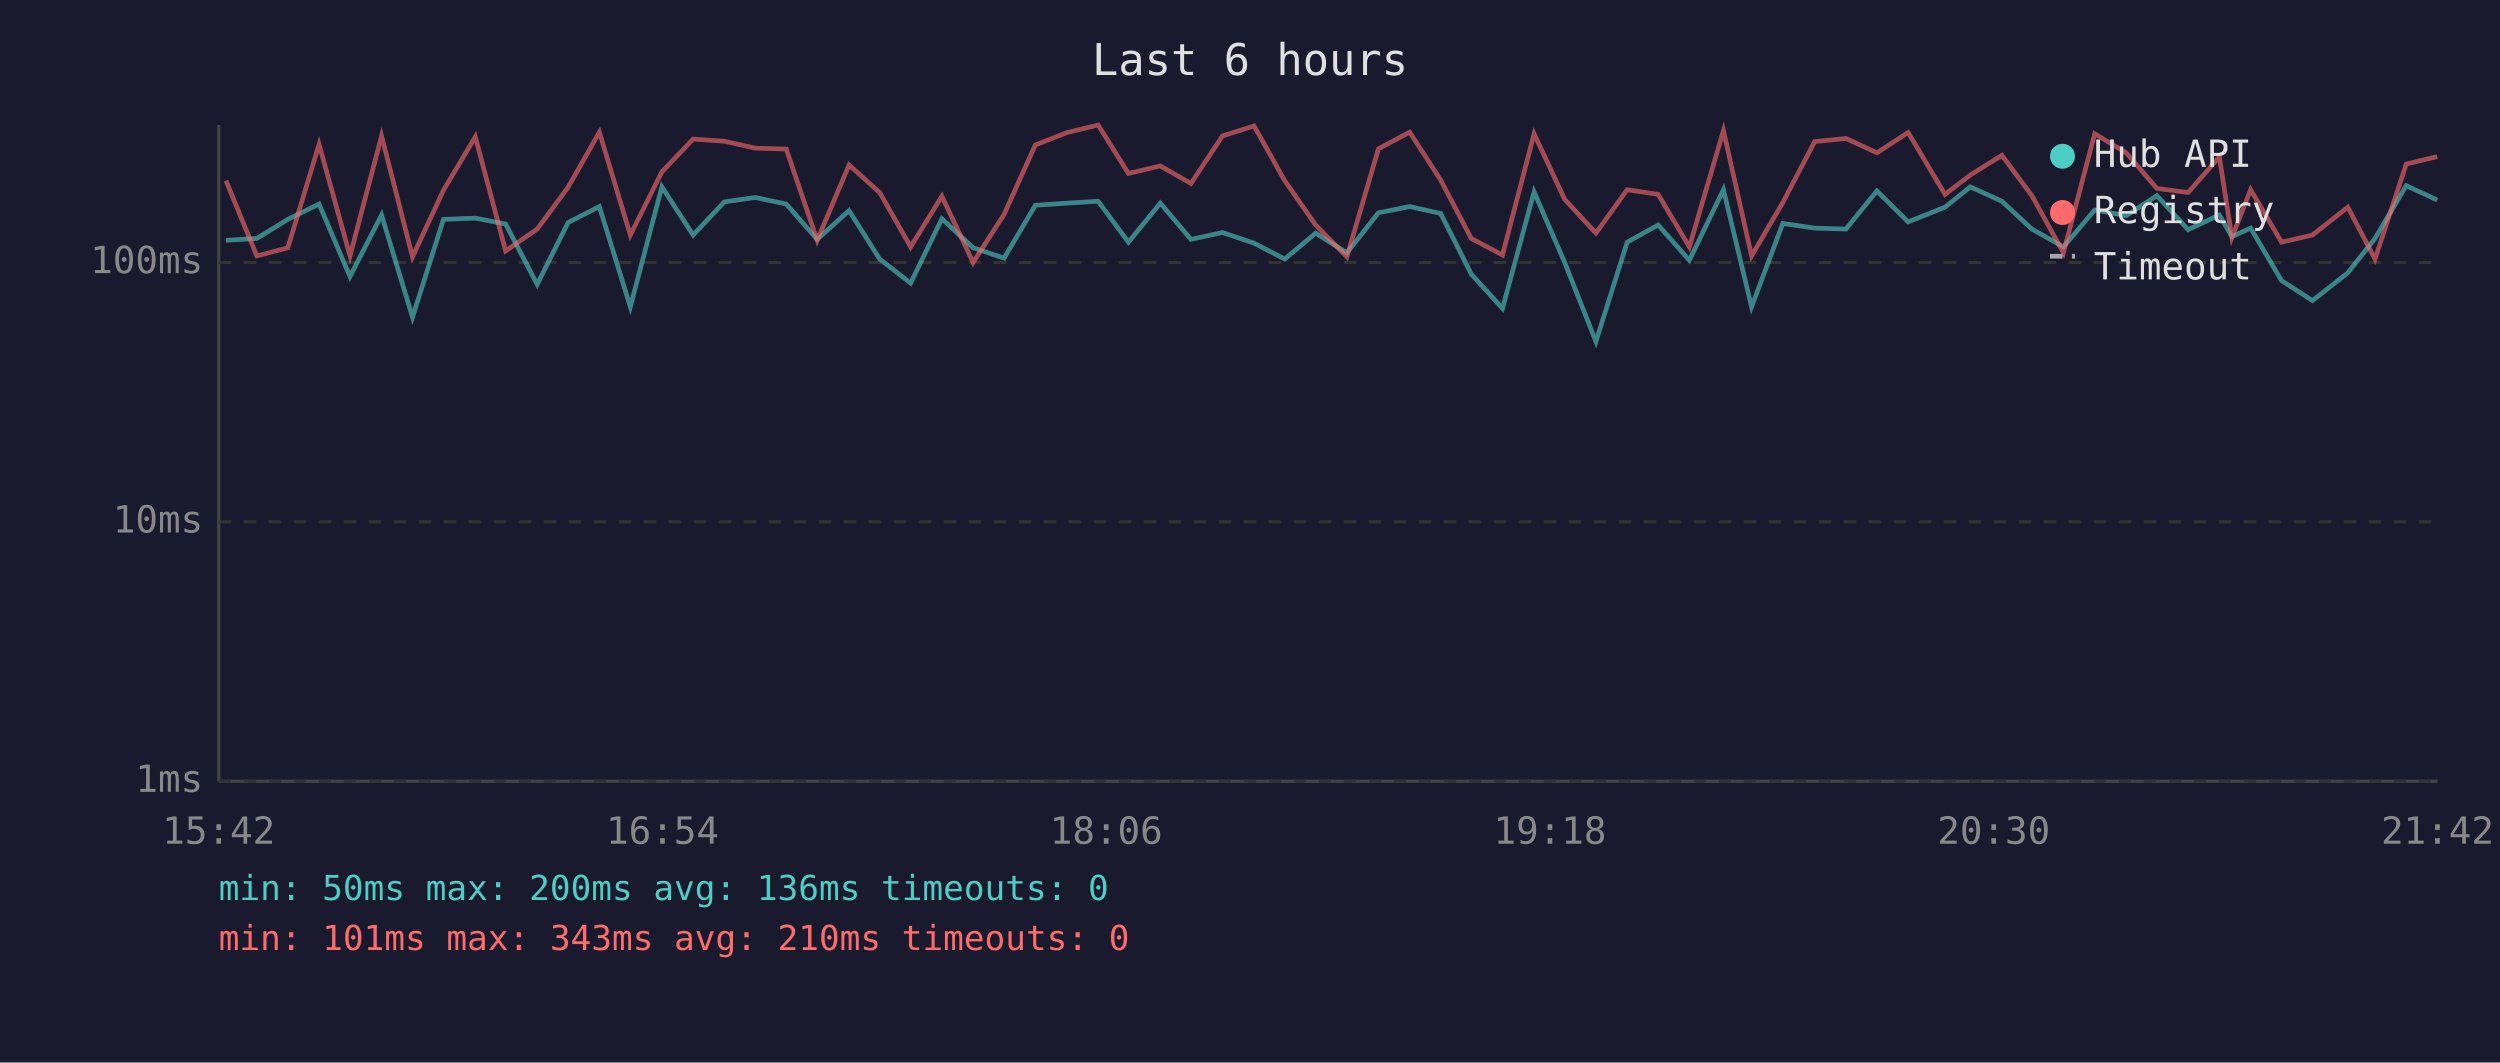
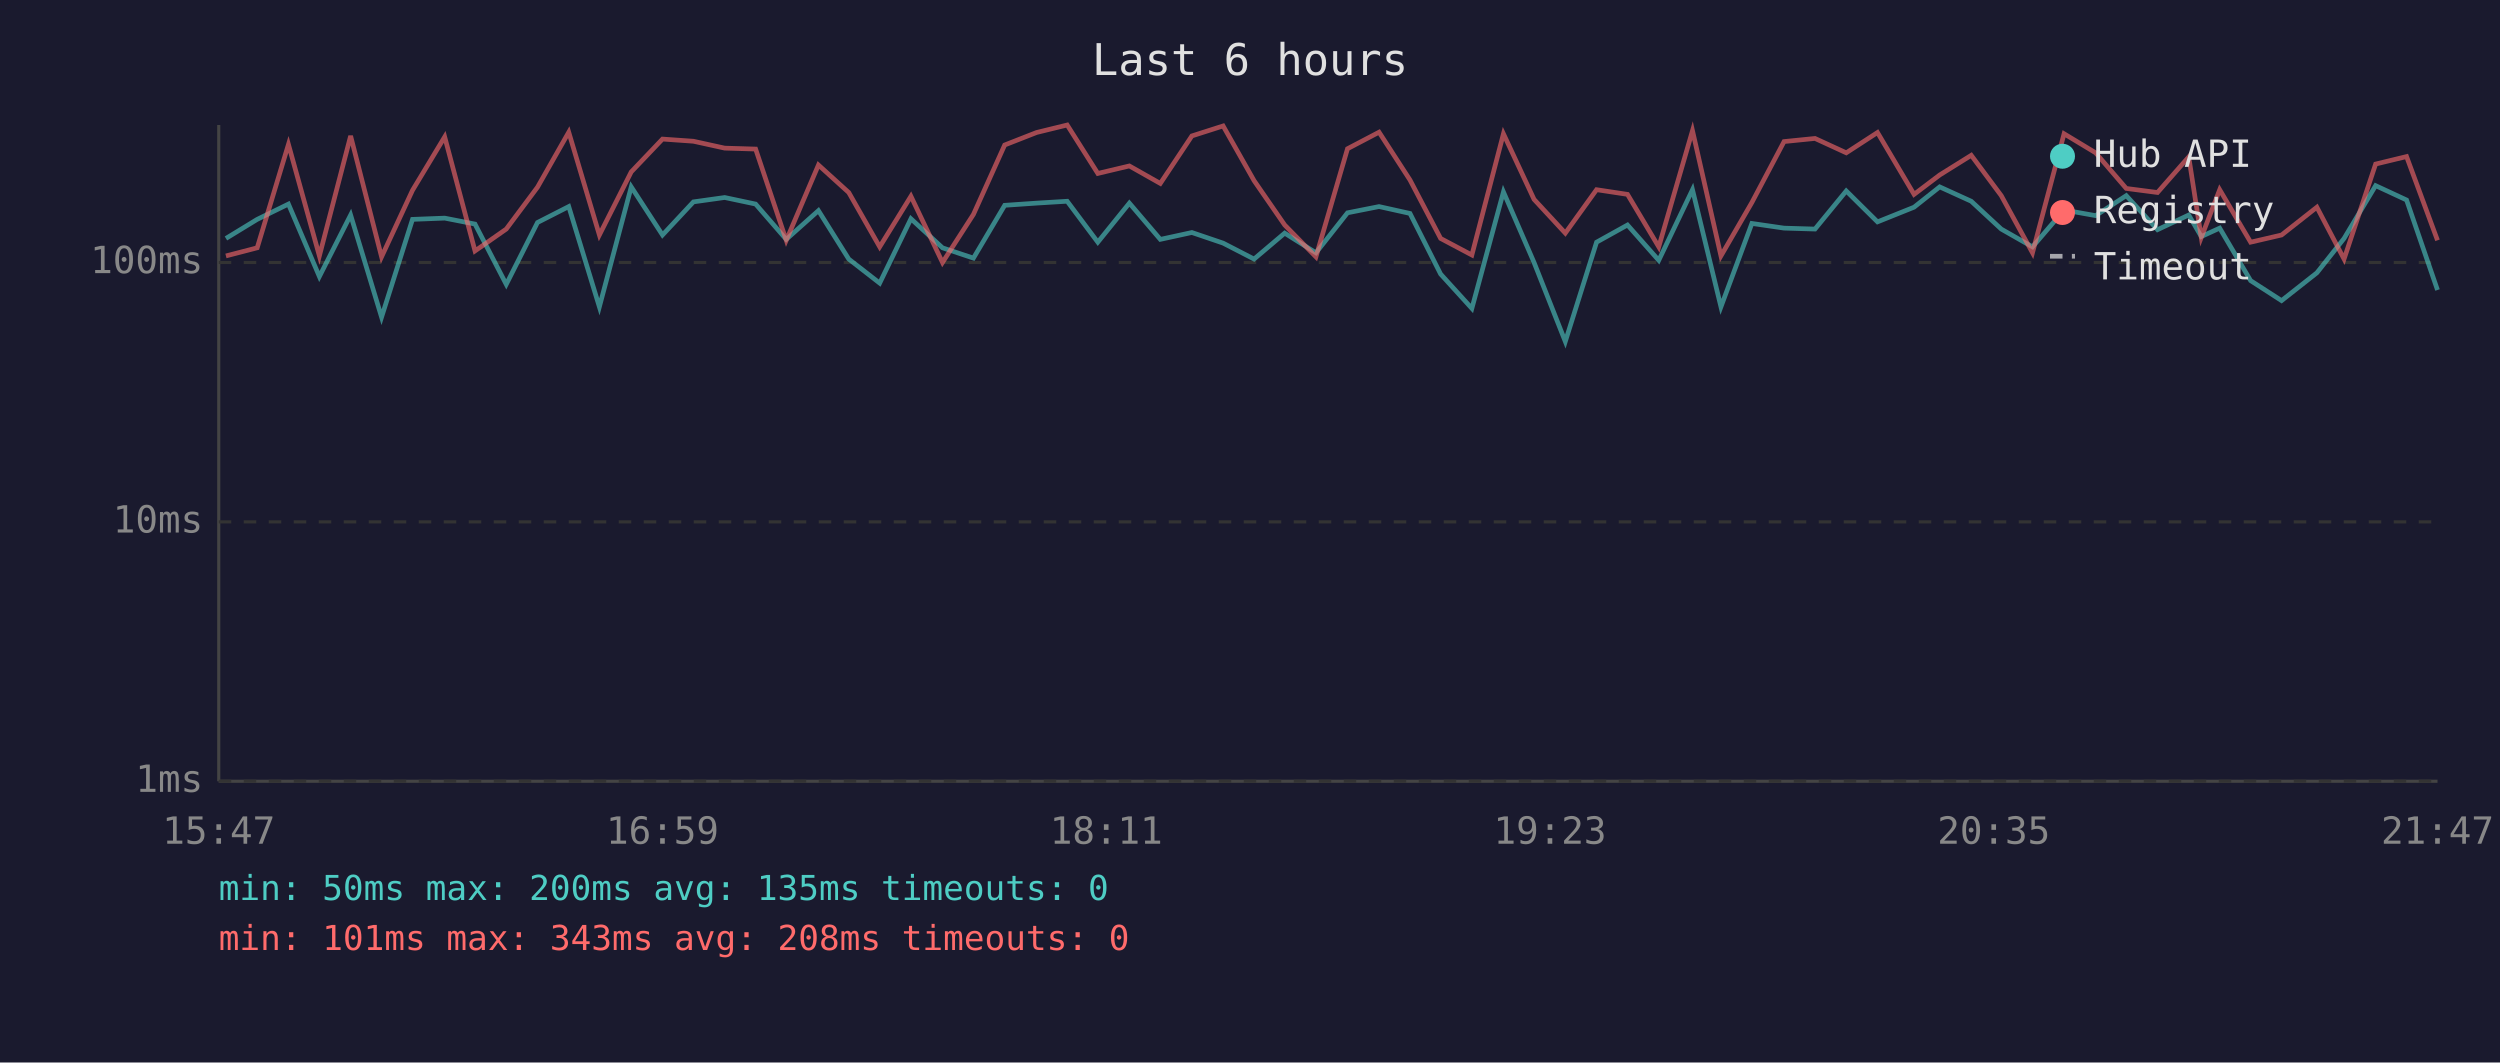
<svg xmlns="http://www.w3.org/2000/svg" viewBox="0 0 800 340" font-family="monospace" font-size="12">
  <rect width="800" height="340" fill="#1a1a2e" />
  <text x="400" y="24" fill="#e0e0e0" font-size="14" text-anchor="middle">Last 6 hours</text>
  <line x1="70" y1="40" x2="70" y2="250" stroke="#444" stroke-width="1" />
  <line x1="70" y1="250" x2="780" y2="250" stroke="#444" stroke-width="1" />
  <line x1="70" y1="250" x2="780" y2="250" stroke="#333" stroke-width="1" stroke-dasharray="4" />
  <text x="65" y="250" fill="#888" text-anchor="end" dominant-baseline="middle">1ms</text>
  <line x1="70" y1="167" x2="780" y2="167" stroke="#333" stroke-width="1" stroke-dasharray="4" />
  <text x="65" y="167" fill="#888" text-anchor="end" dominant-baseline="middle">10ms</text>
  <line x1="70" y1="84" x2="780" y2="84" stroke="#333" stroke-width="1" stroke-dasharray="4" />
  <text x="65" y="84" fill="#888" text-anchor="end" dominant-baseline="middle">100ms</text>
-   <text x="70" y="270" fill="#888" text-anchor="middle">15:42</text>
-   <text x="212" y="270" fill="#888" text-anchor="middle">16:54</text>
-   <text x="354" y="270" fill="#888" text-anchor="middle">18:06</text>
-   <text x="496" y="270" fill="#888" text-anchor="middle">19:18</text>
-   <text x="638" y="270" fill="#888" text-anchor="middle">20:30</text>
-   <text x="780" y="270" fill="#888" text-anchor="middle">21:42</text>
-   <polyline points="72.3,76.9 82.2,76.3 92.1,70.2 102.1,65.3 112.0,88.5 122.1,68.8 132.0,101.5 141.9,70.2 152.1,69.8 161.8,71.7 171.9,91.0 181.8,71.2 191.8,66.1 201.7,98.2 211.8,59.8 221.8,75.2 231.8,64.6 241.7,63.2 251.6,65.3 261.5,76.6 271.7,67.4 281.5,82.9 291.4,90.6 301.4,70.0 311.4,79.3 321.3,82.6 331.3,65.7 341.5,65.0 351.4,64.4 361.1,77.5 371.3,65.0 381.1,76.6 391.2,74.4 401.3,77.8 411.1,82.9 421.0,74.6 431.0,80.9 441.1,68.1 451.1,66.1 461.0,68.3 470.8,87.7 480.8,98.7 490.9,61.4 500.7,84.0 510.7,109.3 520.7,77.5 530.6,72.0 540.6,83.3 551.5,60.7 560.5,98.2 570.5,71.5 580.7,73.0 590.7,73.3 600.6,61.1 610.6,71.0 622.4,66.3 630.5,59.8 640.6,64.4 650.2,73.3 660.3,79.0 670.3,67.2 680.4,69.0 690.2,62.6 700.2,73.5 710.2,68.8 714.2,75.7 720.2,73.0 730.1,89.8 740.0,96.2 751.3,87.3 760.0,76.3 770.0,59.4 779.9,64.0" fill="none" stroke="#4ecdc4" stroke-width="1.5" opacity="0.6" />
-   <polyline points="72.3,57.8 82.2,81.9 92.1,79.3 102.1,46.2 112.0,81.9 122.1,43.5 132.0,82.2 141.9,60.9 152.1,43.8 161.8,80.3 171.9,73.3 181.8,59.9 191.8,42.3 201.7,75.2 211.8,55.0 221.8,44.5 231.8,45.2 241.7,47.4 251.6,47.7 261.5,76.9 271.7,52.8 281.5,61.6 291.4,79.0 301.4,62.8 311.4,84.0 321.3,68.6 331.3,46.4 341.5,42.4 351.4,40.0 361.1,55.5 371.3,53.1 381.1,58.7 391.2,43.5 401.3,40.3 411.1,57.8 421.0,72.0 431.0,82.2 441.1,47.6 451.1,42.3 461.0,57.6 470.8,76.3 480.8,81.6 490.9,42.8 500.7,63.8 510.7,74.6 520.7,60.7 530.6,62.2 540.6,79.0 551.5,41.8 560.5,81.9 570.5,64.8 580.7,45.3 590.7,44.3 600.6,48.9 610.6,42.4 622.4,62.2 630.5,56.0 640.6,49.7 650.2,62.6 660.3,80.9 670.3,42.8 680.4,48.9 690.2,60.3 700.2,61.6 710.2,50.2 714.2,76.0 720.2,60.7 730.1,77.5 740.0,75.2 751.3,66.3 760.0,82.9 770.0,52.5 779.9,50.1" fill="none" stroke="#ff6b6b" stroke-width="1.5" opacity="0.6" />
+   <text x="70" y="270" fill="#888" text-anchor="middle">15:47</text>
+   <text x="212" y="270" fill="#888" text-anchor="middle">16:59</text>
+   <text x="354" y="270" fill="#888" text-anchor="middle">18:11</text>
+   <text x="496" y="270" fill="#888" text-anchor="middle">19:23</text>
+   <text x="638" y="270" fill="#888" text-anchor="middle">20:35</text>
+   <text x="780" y="270" fill="#888" text-anchor="middle">21:47</text>
+   <polyline points="72.3,76.3 82.3,70.2 92.3,65.3 102.2,88.5 112.2,68.8 122.1,101.5 132.0,70.2 142.3,69.8 152.0,71.7 162.0,91.0 172.0,71.2 182.0,66.1 191.8,98.2 202.0,59.8 212.0,75.2 221.9,64.6 231.9,63.2 241.8,65.3 251.6,76.6 261.9,67.4 271.6,82.9 281.5,90.6 291.5,70.0 301.6,79.3 311.5,82.6 321.5,65.7 331.7,65.0 341.5,64.4 351.3,77.5 361.4,65.0 371.3,76.6 381.4,74.4 391.4,77.8 401.3,82.9 411.1,74.6 421.1,80.9 431.2,68.1 441.3,66.1 451.2,68.3 461.0,87.7 471.0,98.7 481.1,61.4 490.9,84.0 500.9,109.3 510.9,77.5 520.8,72.0 530.8,83.3 541.6,60.7 550.7,98.2 560.6,71.5 570.9,73.0 580.8,73.3 590.8,61.1 600.8,71.0 612.5,66.3 620.7,59.8 630.8,64.4 640.4,73.3 650.4,79.0 660.5,67.2 670.6,69.0 680.4,62.6 690.4,73.5 700.4,68.8 704.4,75.7 710.3,73.0 720.2,89.8 730.1,96.2 741.4,87.3 750.1,76.3 760.2,59.4 770.1,64.0 780.0,92.8" fill="none" stroke="#4ecdc4" stroke-width="1.5" opacity="0.6" />
+   <polyline points="72.3,81.9 82.3,79.3 92.3,46.2 102.2,81.9 112.2,43.5 122.1,82.2 132.0,60.9 142.3,43.8 152.0,80.3 162.0,73.3 172.0,59.9 182.0,42.3 191.8,75.2 202.0,55.0 212.0,44.5 221.9,45.2 231.9,47.4 241.8,47.7 251.6,76.9 261.9,52.8 271.6,61.6 281.5,79.0 291.5,62.8 301.6,84.0 311.5,68.6 321.5,46.4 331.7,42.4 341.5,40.0 351.3,55.5 361.4,53.1 371.3,58.7 381.4,43.5 391.4,40.3 401.3,57.8 411.1,72.0 421.1,82.2 431.2,47.6 441.3,42.3 451.2,57.6 461.0,76.3 471.0,81.6 481.1,42.8 490.9,63.8 500.9,74.6 510.9,60.7 520.8,62.2 530.8,79.0 541.6,41.8 550.7,81.9 560.6,64.8 570.9,45.3 580.8,44.3 590.8,48.9 600.8,42.4 612.5,62.2 620.7,56.0 630.8,49.7 640.4,62.6 650.4,80.9 660.5,42.8 670.6,48.9 680.4,60.3 690.4,61.6 700.4,50.2 704.4,76.0 710.3,60.7 720.2,77.5 730.1,75.2 741.4,66.3 750.1,82.9 760.2,52.5 770.1,50.1 780.0,76.9" fill="none" stroke="#ff6b6b" stroke-width="1.5" opacity="0.6" />
  <circle cx="660" cy="50" r="4" fill="#4ecdc4" />
  <text x="670" y="50" fill="#e0e0e0" dominant-baseline="middle">Hub API</text>
  <circle cx="660" cy="68" r="4" fill="#ff6b6b" />
  <text x="670" y="68" fill="#e0e0e0" dominant-baseline="middle">Registry</text>
  <line x1="656" y1="82" x2="664" y2="82" stroke="#e0e0e0" stroke-width="1.5" stroke-dasharray="4,3" opacity="0.7" />
  <text x="670" y="86" fill="#e0e0e0" dominant-baseline="middle">Timeout</text>
-   <text x="70" y="288" fill="#4ecdc4" font-size="11">min: 50ms  max: 200ms  avg: 136ms  timeouts: 0</text>
-   <text x="70" y="304" fill="#ff6b6b" font-size="11">min: 101ms  max: 343ms  avg: 210ms  timeouts: 0</text>
+   <text x="70" y="288" fill="#4ecdc4" font-size="11">min: 50ms  max: 200ms  avg: 135ms  timeouts: 0</text>
+   <text x="70" y="304" fill="#ff6b6b" font-size="11">min: 101ms  max: 343ms  avg: 208ms  timeouts: 0</text>
</svg>
